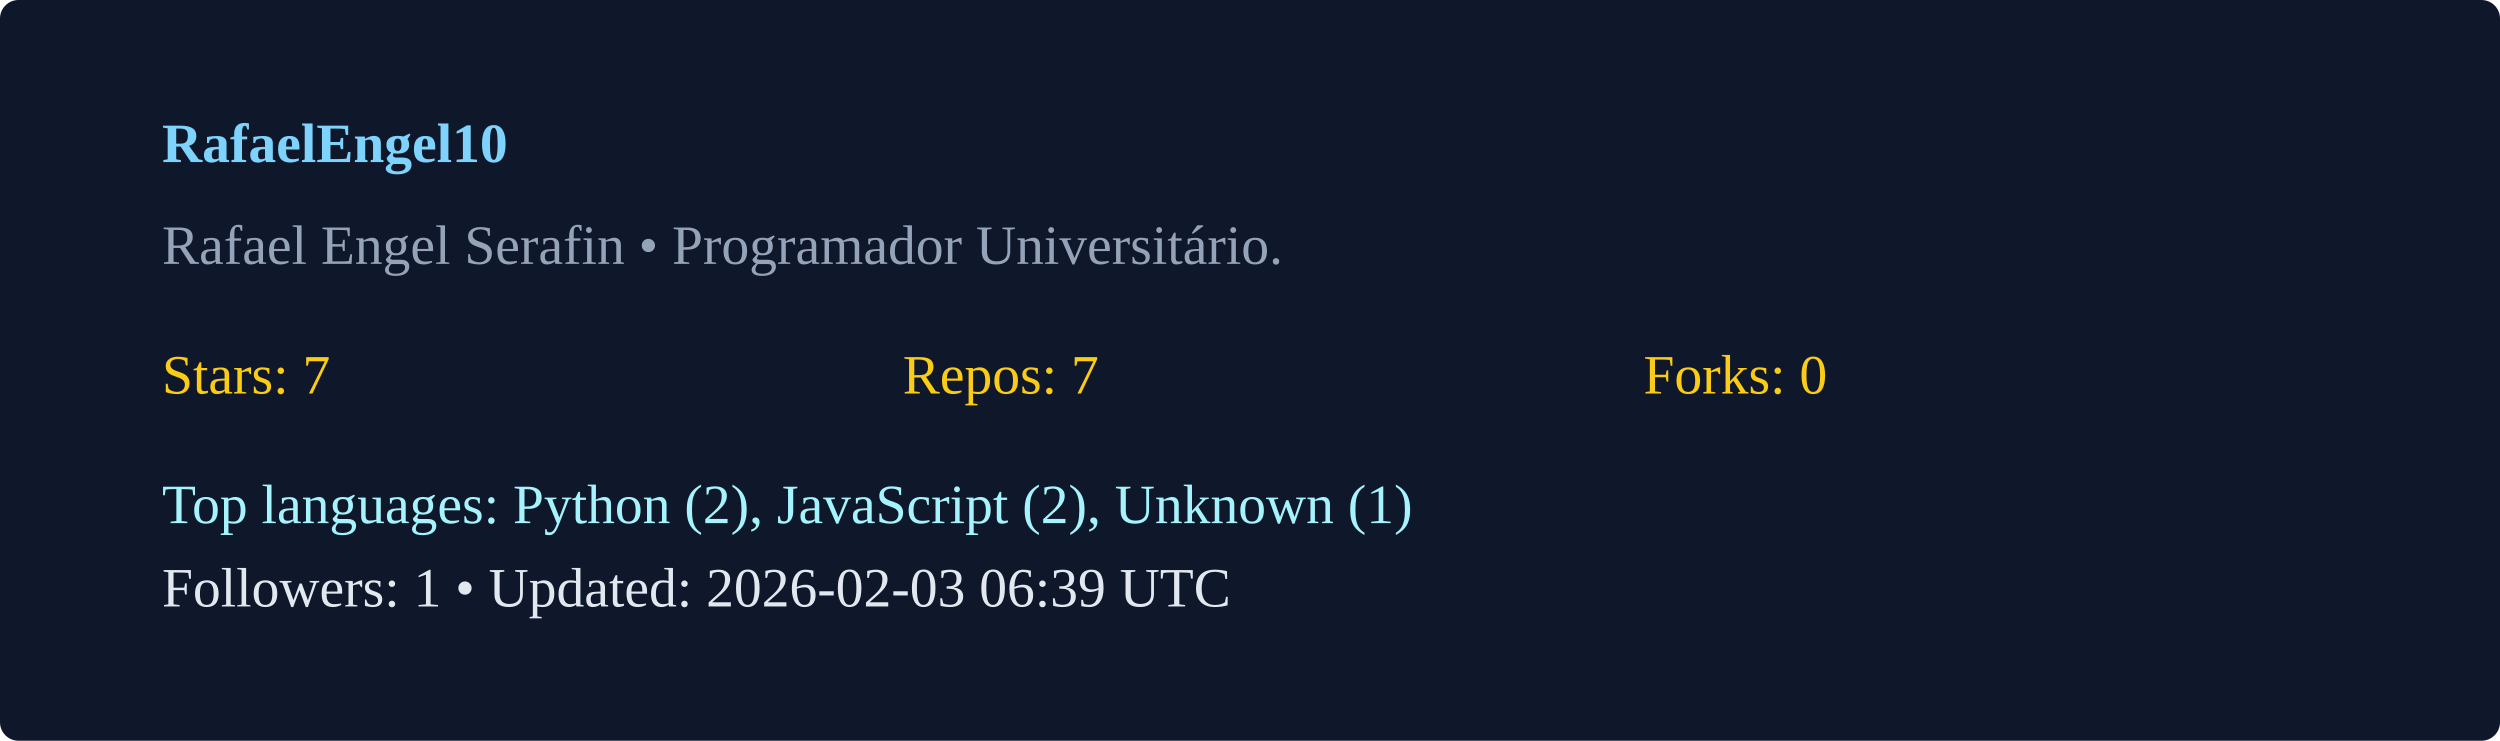
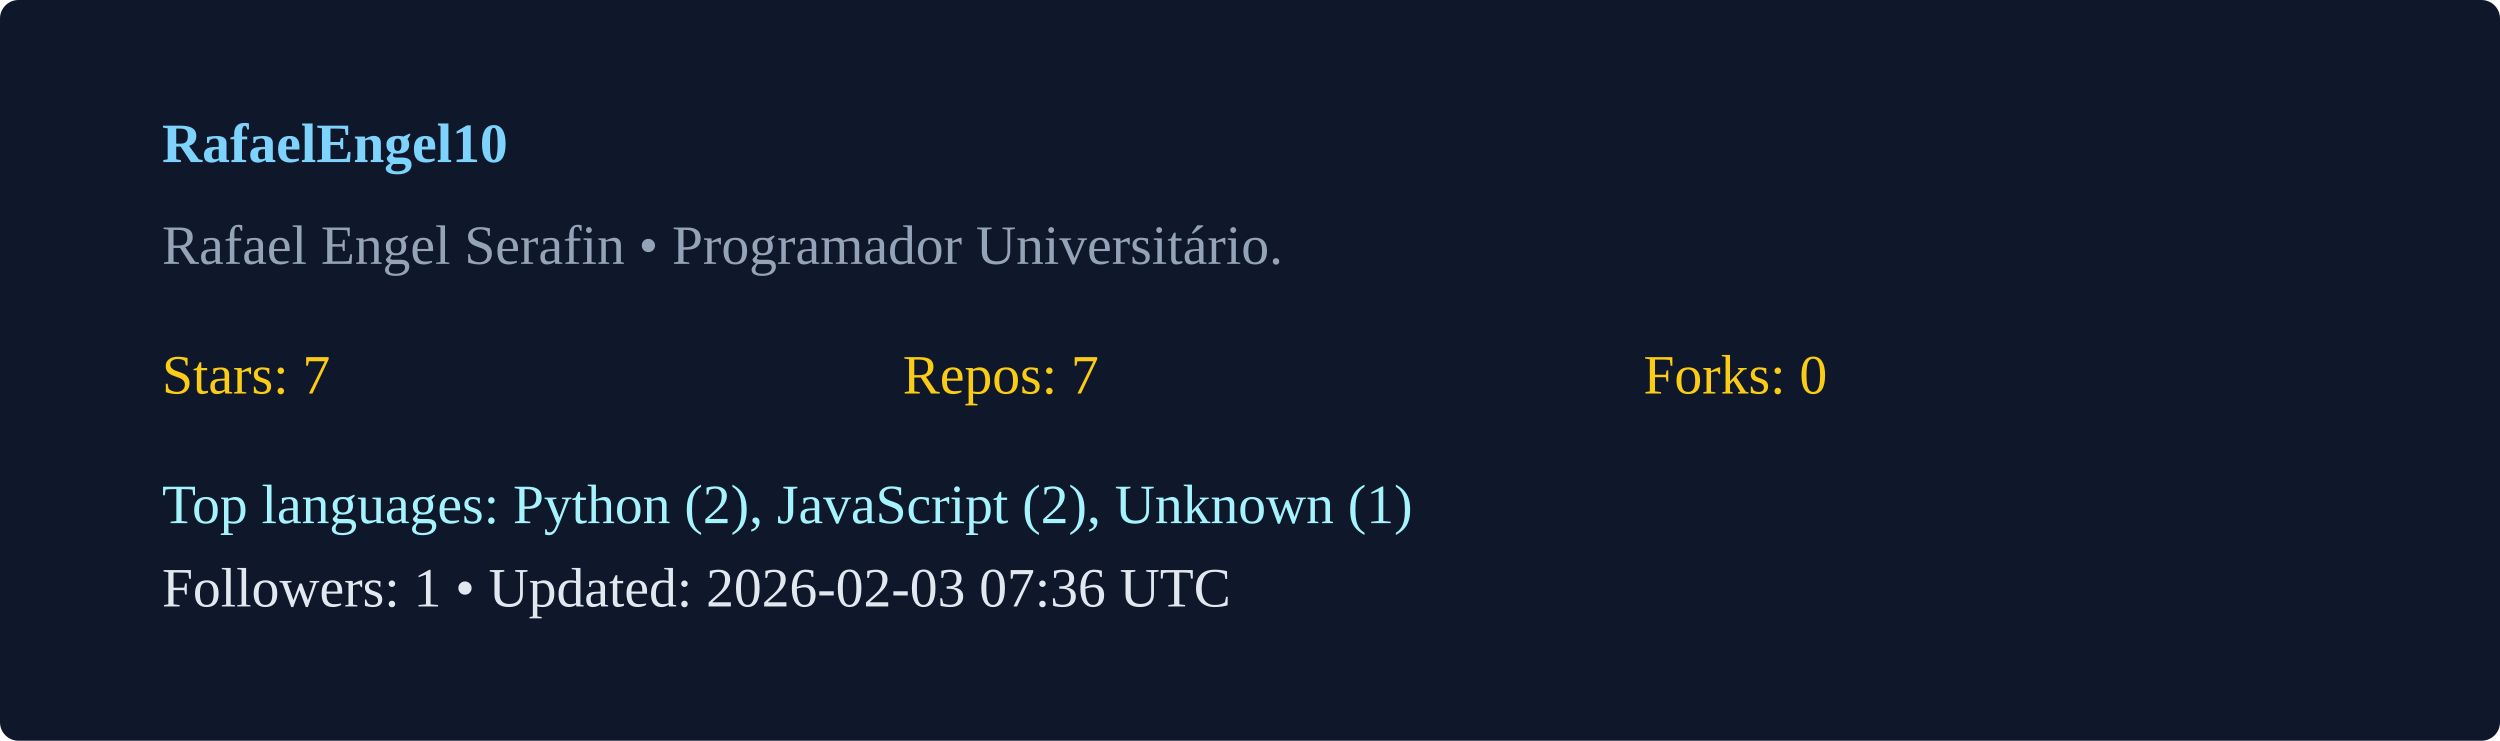
<svg xmlns="http://www.w3.org/2000/svg" width="540" height="160" viewBox="0 0 540 160">
  <rect width="100%" height="100%" rx="4" fill="#0f172a" />
  <g transform="translate(35,35)">
    <text x="0" y="0" fill="#7dd3fc" font-weight="600">RafaelEngel10</text>
    <text x="0" y="22" fill="#94a3b8">Rafael Engel Serafin  • Programador Universitário. </text>
    <g transform="translate(0,50)">
      <text x="0" y="0" fill="#facc15">Stars: 7</text>
      <text x="160" y="0" fill="#facc15">Repos: 7</text>
      <text x="320" y="0" fill="#facc15">Forks: 0</text>
      <text x="0" y="28" fill="#a5f3fc">Top languages: Python (2), JavaScript (2), Unknown (1)</text>
-       <text x="0" y="46" fill="#e2e8f0">Followers: 1 • Updated: 2026-02-03 06:39 UTC</text>
+       <text x="0" y="46" fill="#e2e8f0">Followers: 1 • Updated: 2026-02-03 07:36 UTC</text>
    </g>
  </g>
</svg>
